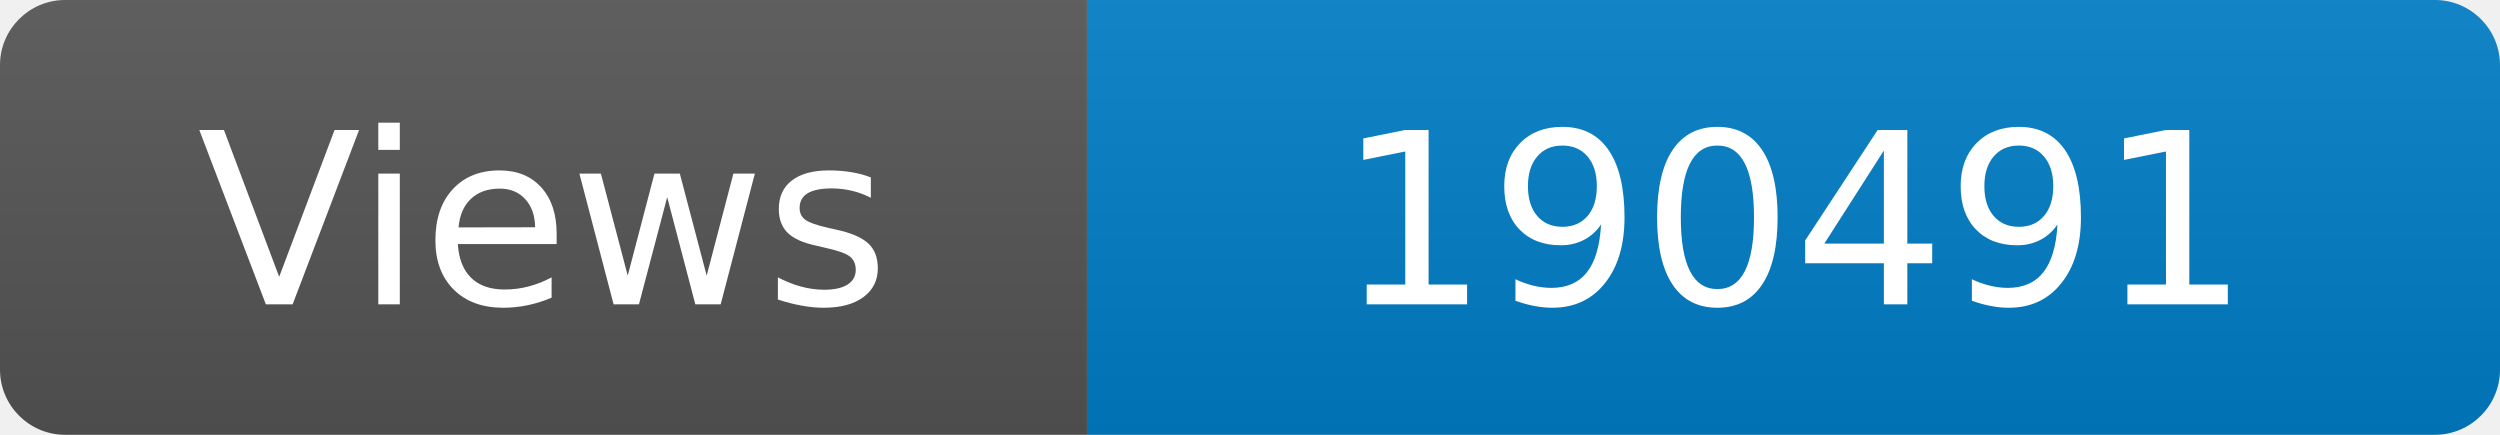
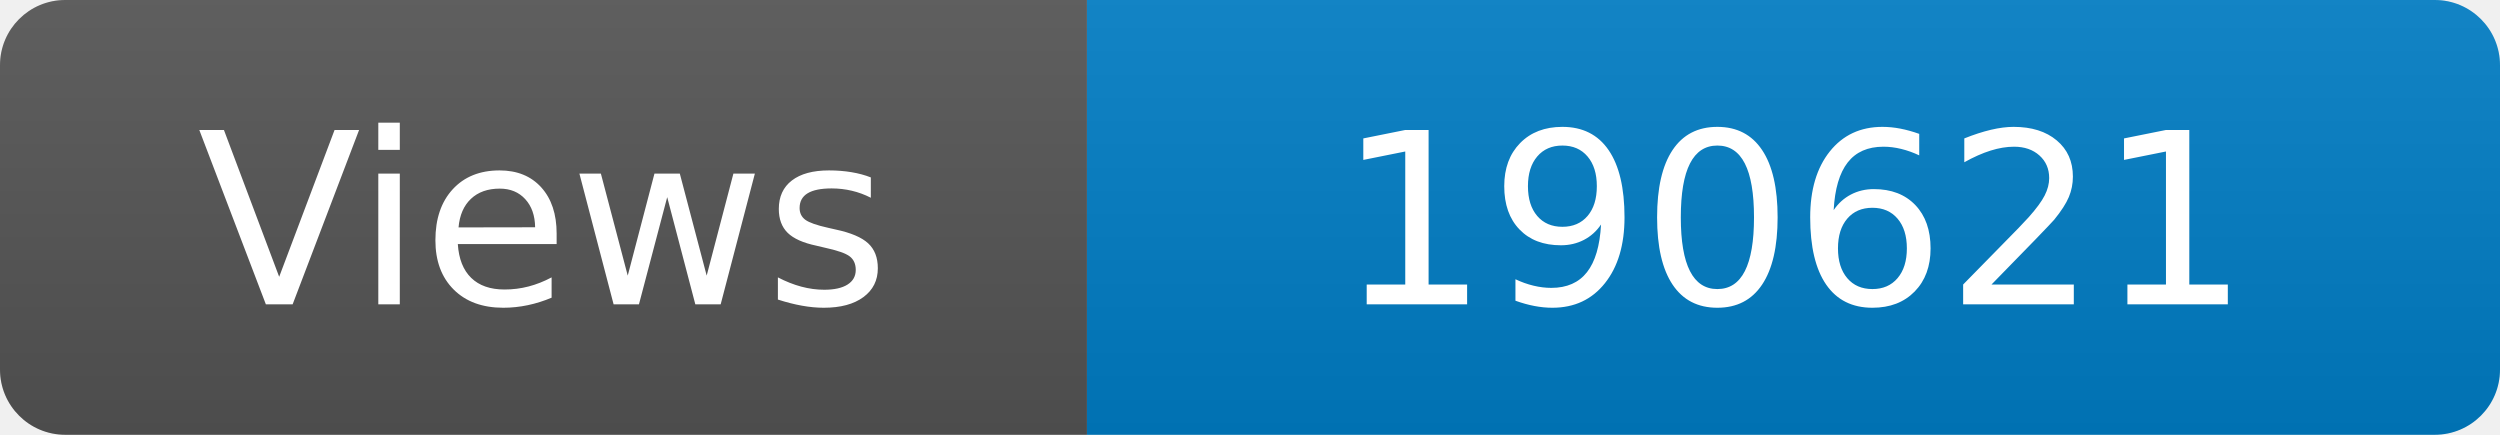
<svg xmlns="http://www.w3.org/2000/svg" width="115" height="20" role="img" aria-label="Maintained?: yes">
  <linearGradient id="s" x2="0" y2="100%">
    <stop offset="0" stop-color="#bbb" stop-opacity=".1" />
    <stop offset="1" stop-opacity=".1" />
  </linearGradient>
  <clipPath id="r">
    <rect width="115" height="20" rx="3" fill="#fff" />
  </clipPath>
  <g clip-path="url(#r)">
    <rect width="50" height="20" fill="#555" />
    <rect x="50" width="160" height="20" fill="#007ec6" />
    <rect width="115" height="20" fill="url(#s)" />
  </g>
  <g fill="#fff" text-anchor="middle" font-family="Verdana,Geneva,DejaVu Sans,sans-serif" font-size="110">
    <text x="250" y="140" transform="scale(.1)" fill="#fff">Views</text>
-     <text x="825" y="140" transform="scale(.1)" fill="#fff">190491</text>
+     <text x="825" y="140" transform="scale(.1)" fill="#fff">190621</text>
  </g>
</svg>
